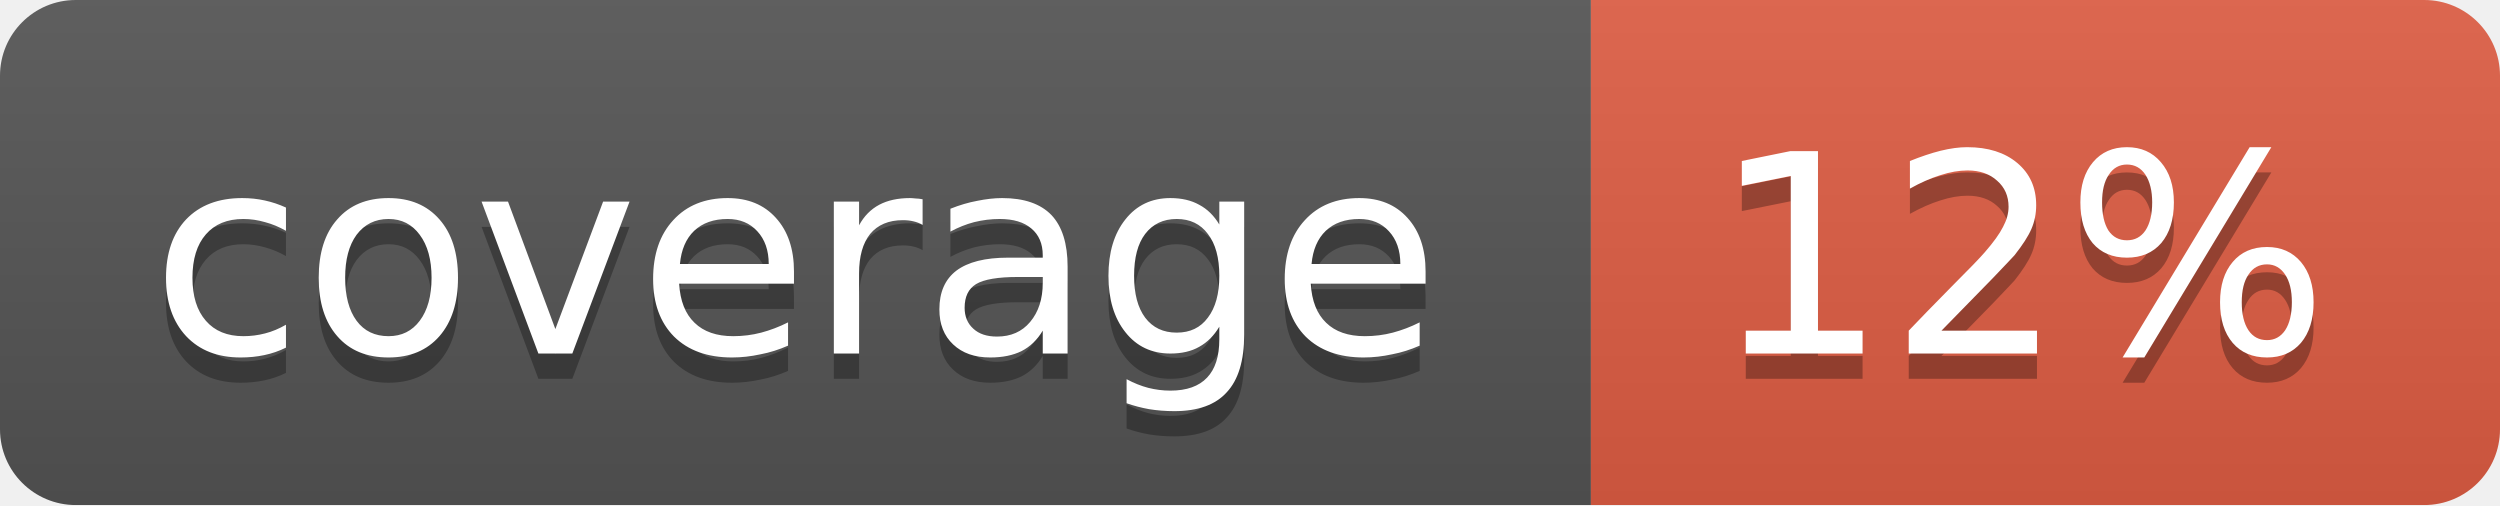
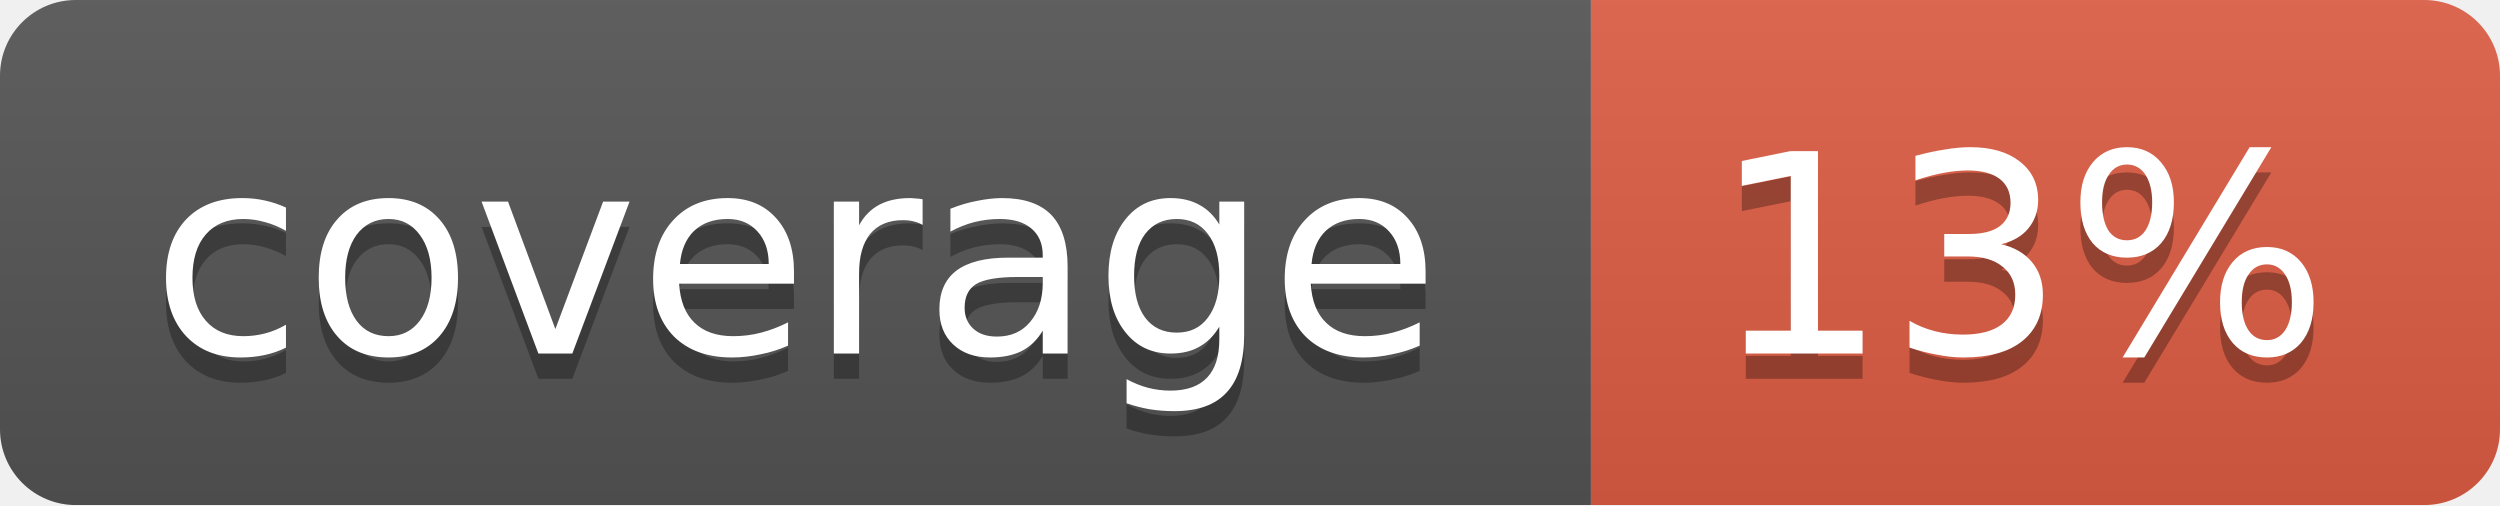
<svg xmlns="http://www.w3.org/2000/svg" width="99" height="20">
  <linearGradient id="b" x2="0" y2="100%">
    <stop offset="0" stop-color="#bbb" stop-opacity=".1" />
    <stop offset="1" stop-opacity=".1" />
  </linearGradient>
  <mask id="a">
    <rect width="99" height="20" rx="3" fill="#fff" />
  </mask>
  <g mask="url(#a)">
    <path fill="#555" d="M0 0h63v20H0z" />
    <path fill="#e05d44" d="M63 0h36v20H63z" />
    <path fill="url(#b)" d="M0 0h99v20H0z" />
  </g>
  <g fill="#fff" text-anchor="middle" font-family="DejaVu Sans,Verdana,Geneva,sans-serif" font-size="11">
    <text x="31.5" y="15" fill="#010101" fill-opacity=".3">coverage</text>
    <text x="31.5" y="14">coverage</text>
-     <text x="80" y="15" fill="#010101" fill-opacity=".3">12%</text>
-     <text x="80" y="14">12%</text>
+     <text x="80" y="15" fill="#010101" fill-opacity=".3">13%</text>
+     <text x="80" y="14">13%</text>
  </g>
</svg>
